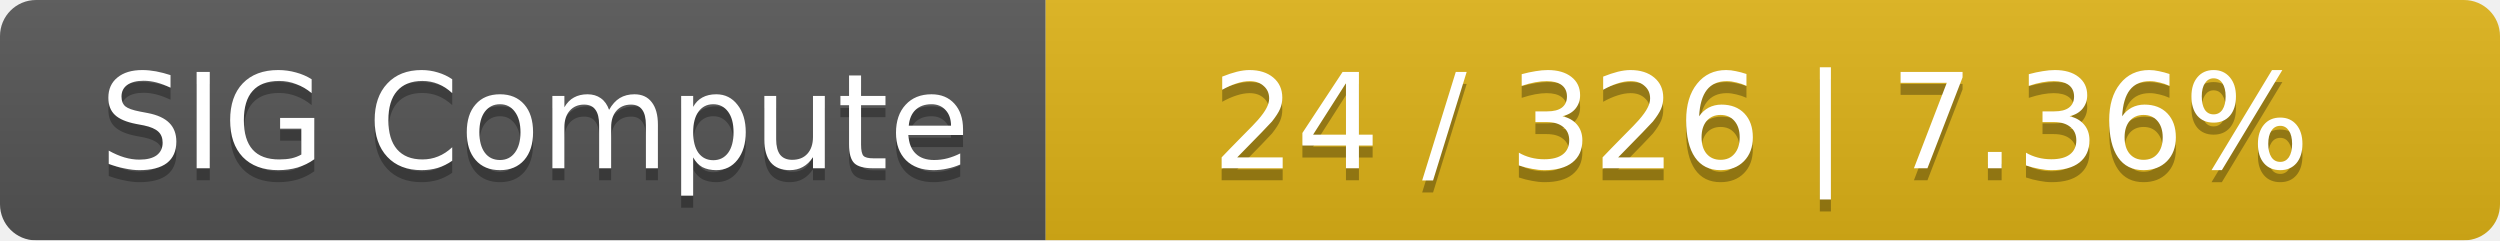
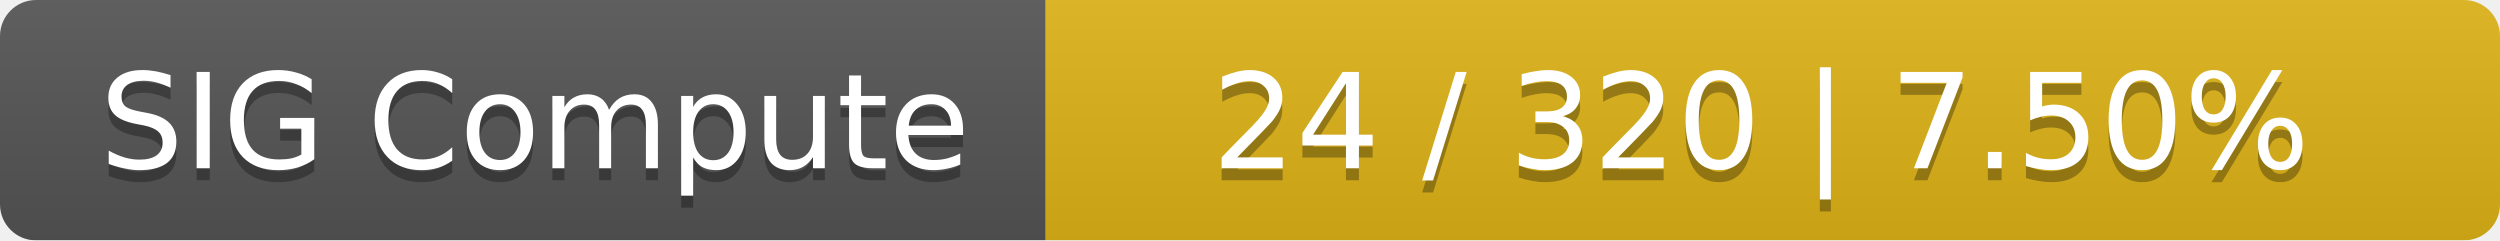
<svg xmlns="http://www.w3.org/2000/svg" width="208" height="20">
  <linearGradient id="smooth" x2="0" y2="100%">
    <stop offset="0" stop-color="#bbb" stop-opacity=".1" />
    <stop offset="1" stop-opacity=".1" />
  </linearGradient>
  <mask id="round">
    <rect width="208" height="20" rx="3" fill="#fff" />
  </mask>
  <g mask="url(#round)">
    <rect width="87" height="20" fill="#555" />
    <rect x="87" width="121" height="20" fill="#dfb317" />
    <rect width="208" height="20" fill="url(#smooth)" />
  </g>
  <g fill="#fff" text-anchor="middle" font-family="DejaVu Sans,Verdana,Geneva,sans-serif" font-size="11">
    <text x="44.5" y="15" fill="#010101" fill-opacity=".3">SIG Compute</text>
    <text x="44.5" y="14">SIG Compute</text>
-     <text x="146.5" y="15" fill="#010101" fill-opacity=".3">24 / 326    |    7.36%</text>
-     <text x="146.5" y="14">24 / 326    |    7.36%</text>
+     <text x="146.5" y="15" fill="#010101" fill-opacity=".3">24 / 320    |    7.50%</text>
+     <text x="146.5" y="14">24 / 320    |    7.50%</text>
  </g>
</svg>
